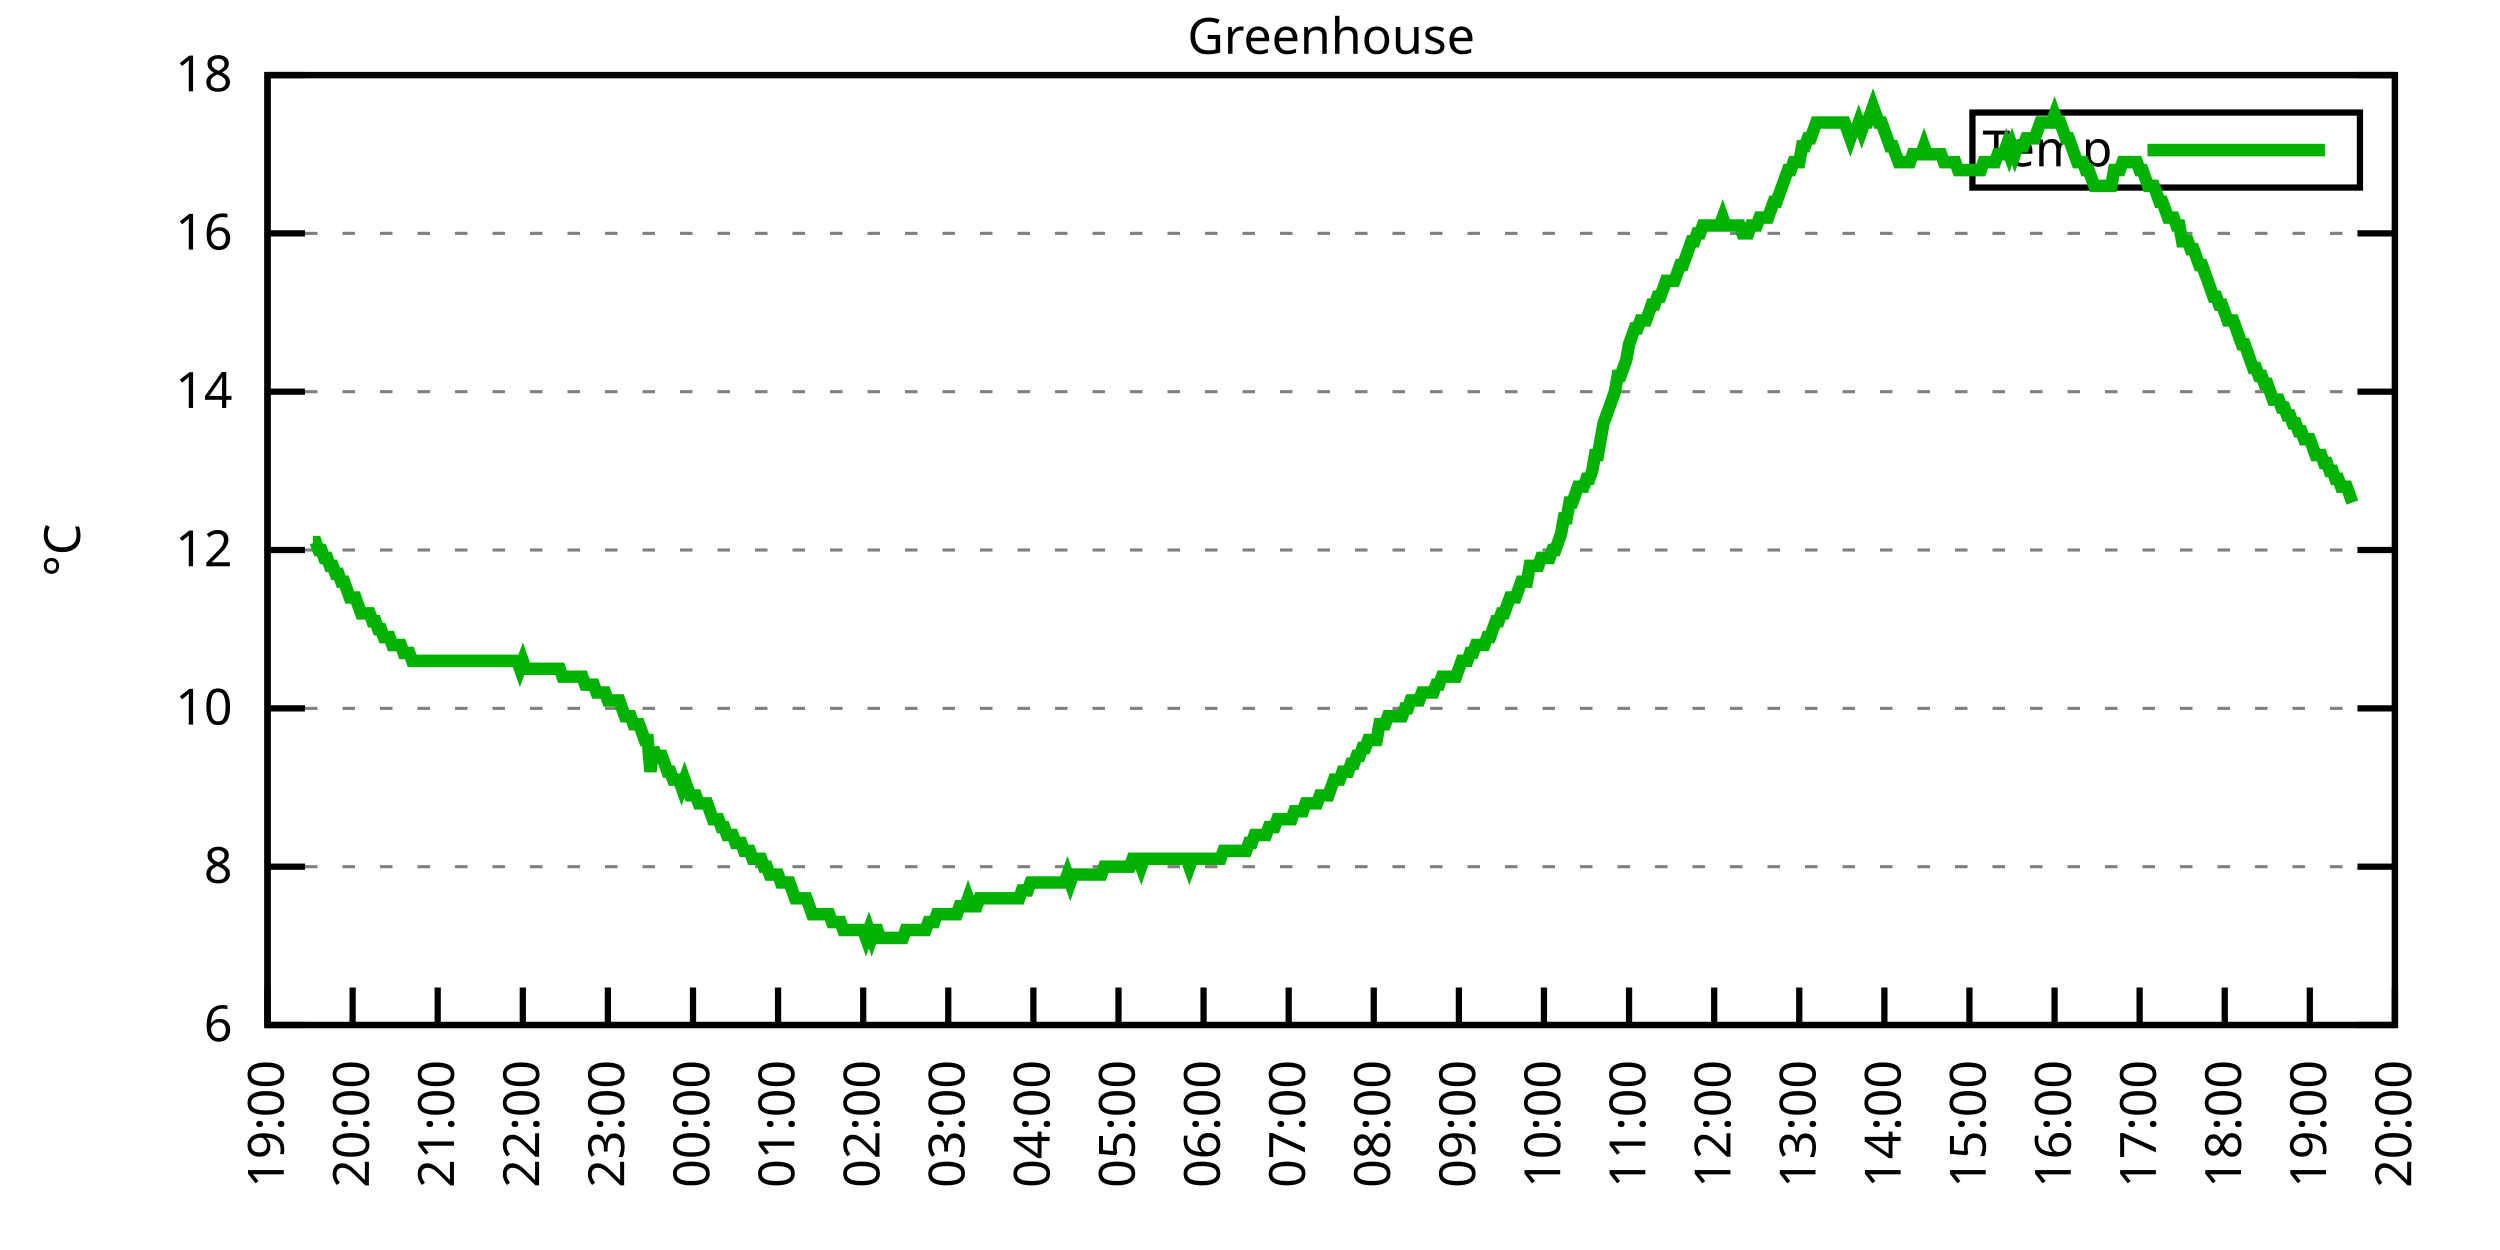
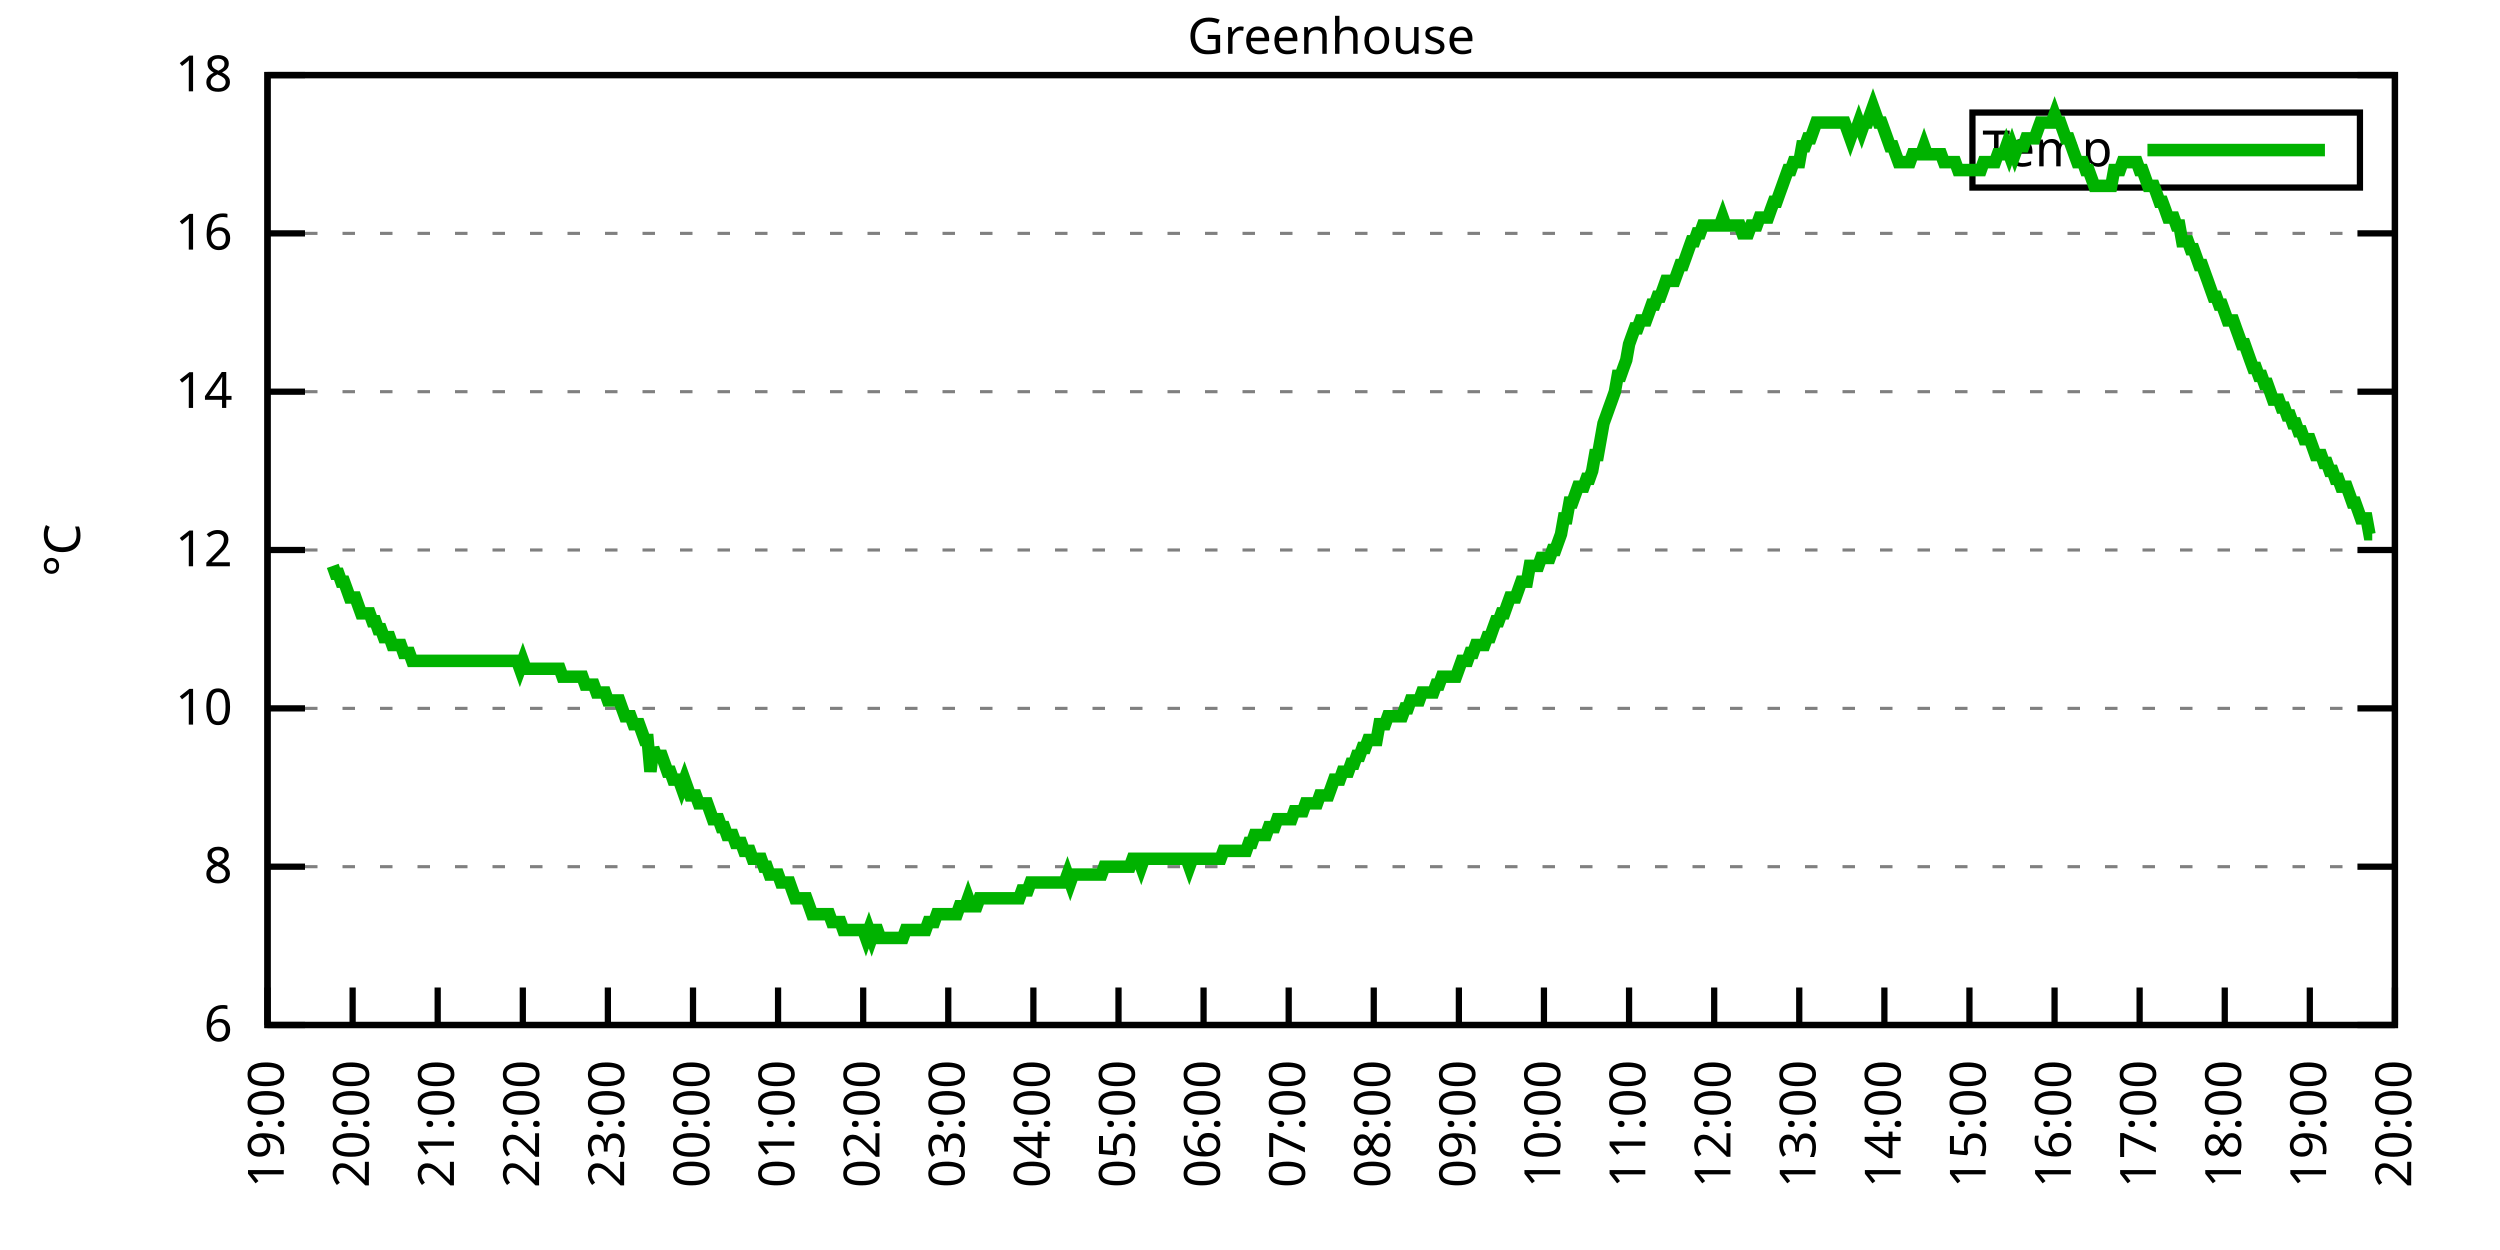
<svg xmlns="http://www.w3.org/2000/svg" xmlns:xlink="http://www.w3.org/1999/xlink" width="400" height="200" viewBox="0 0 400 200">
  <g id="gnuplot_canvas">
    <rect x="0" y="0" width="400" height="200" fill="none" />
    <defs>
      <circle id="gpDot" r="0.5" stroke-width="0.5" stroke="currentColor" />
      <path id="gpPt0" stroke-width="0.333" stroke="currentColor" d="M-1,0 h2 M0,-1 v2" />
      <path id="gpPt1" stroke-width="0.333" stroke="currentColor" d="M-1,-1 L1,1 M1,-1 L-1,1" />
      <path id="gpPt2" stroke-width="0.333" stroke="currentColor" d="M-1,0 L1,0 M0,-1 L0,1 M-1,-1 L1,1 M-1,1 L1,-1" />
      <rect id="gpPt3" stroke-width="0.333" stroke="currentColor" x="-1" y="-1" width="2" height="2" />
      <rect id="gpPt4" stroke-width="0.333" stroke="currentColor" fill="currentColor" x="-1" y="-1" width="2" height="2" />
      <circle id="gpPt5" stroke-width="0.333" stroke="currentColor" cx="0" cy="0" r="1" />
      <use xlink:href="#gpPt5" id="gpPt6" fill="currentColor" stroke="none" />
      <path id="gpPt7" stroke-width="0.333" stroke="currentColor" d="M0,-1.33 L-1.33,0.67 L1.33,0.67 z" />
      <use xlink:href="#gpPt7" id="gpPt8" fill="currentColor" stroke="none" />
      <use xlink:href="#gpPt7" id="gpPt9" stroke="currentColor" transform="rotate(180)" />
      <use xlink:href="#gpPt9" id="gpPt10" fill="currentColor" stroke="none" />
      <use xlink:href="#gpPt3" id="gpPt11" stroke="currentColor" transform="rotate(45)" />
      <use xlink:href="#gpPt11" id="gpPt12" fill="currentColor" stroke="none" />
      <path id="gpPt13" stroke-width="0.333" stroke="currentColor" d="M0,1.330 L1.265,0.411 L0.782,-1.067 L-0.782,-1.076 L-1.265,0.411 z" />
      <use xlink:href="#gpPt13" id="gpPt14" fill="currentColor" stroke="none" />
      <filter id="textbox" filterUnits="objectBoundingBox" x="0" y="0" height="1" width="1">
        <feFlood flood-color="white" flood-opacity="1" result="bgnd" />
        <feComposite in="SourceGraphic" in2="bgnd" operator="atop" />
      </filter>
      <filter id="greybox" filterUnits="objectBoundingBox" x="0" y="0" height="1" width="1">
        <feFlood flood-color="lightgrey" flood-opacity="1" result="grey" />
        <feComposite in="SourceGraphic" in2="grey" operator="atop" />
      </filter>
    </defs>
    <g fill="none" color="white" stroke="currentColor" stroke-width="1.00" stroke-linecap="butt" stroke-linejoin="miter">
</g>
    <g fill="none" color="black" stroke="currentColor" stroke-width="1.00" stroke-linecap="butt" stroke-linejoin="miter">
      <g stroke="none" shape-rendering="crispEdges">
        <polygon fill="rgb(255, 255, 255)" points="42.80,164.00 383.18,164.00 383.18,12.02 42.80,12.02 " />
      </g>
    </g>
    <g fill="none" color="black" stroke="currentColor" stroke-width="1.00" stroke-linecap="butt" stroke-linejoin="miter">
</g>
    <g fill="none" color="black" stroke="black" stroke-width="0.50" stroke-linecap="butt" stroke-linejoin="miter">
</g>
    <g fill="none" color="gray" stroke="currentColor" stroke-width="0.50" stroke-linecap="butt" stroke-linejoin="miter">
      <path stroke="gray" stroke-dasharray="2,4" class="gridline" d="M42.80,164.00 L383.19,164.00  " />
    </g>
    <g fill="none" color="gray" stroke="gray" stroke-width="1.00" stroke-linecap="butt" stroke-linejoin="miter">
</g>
    <g fill="none" color="black" stroke="currentColor" stroke-width="1.00" stroke-linecap="butt" stroke-linejoin="miter">
      <path stroke="black" d="M42.80,164.00 L48.80,164.00 M383.19,164.00 L377.19,164.00  " />
      <g transform="translate(37.20,166.60)" stroke="none" fill="black" font-family="Sans" font-size="8.00" text-anchor="end">
        <text>
          <tspan font-family="Sans"> 6</tspan>
        </text>
      </g>
    </g>
    <g fill="none" color="black" stroke="currentColor" stroke-width="1.00" stroke-linecap="butt" stroke-linejoin="miter">
</g>
    <g fill="none" color="black" stroke="black" stroke-width="0.50" stroke-linecap="butt" stroke-linejoin="miter">
</g>
    <g fill="none" color="gray" stroke="currentColor" stroke-width="0.50" stroke-linecap="butt" stroke-linejoin="miter">
      <path stroke="gray" stroke-dasharray="2,4" class="gridline" d="M42.80,138.67 L383.19,138.67  " />
    </g>
    <g fill="none" color="gray" stroke="gray" stroke-width="1.00" stroke-linecap="butt" stroke-linejoin="miter">
</g>
    <g fill="none" color="black" stroke="currentColor" stroke-width="1.00" stroke-linecap="butt" stroke-linejoin="miter">
      <path stroke="black" d="M42.80,138.67 L48.80,138.67 M383.19,138.67 L377.19,138.67  " />
      <g transform="translate(37.20,141.27)" stroke="none" fill="black" font-family="Sans" font-size="8.00" text-anchor="end">
        <text>
          <tspan font-family="Sans"> 8</tspan>
        </text>
      </g>
    </g>
    <g fill="none" color="black" stroke="currentColor" stroke-width="1.00" stroke-linecap="butt" stroke-linejoin="miter">
</g>
    <g fill="none" color="black" stroke="black" stroke-width="0.50" stroke-linecap="butt" stroke-linejoin="miter">
</g>
    <g fill="none" color="gray" stroke="currentColor" stroke-width="0.50" stroke-linecap="butt" stroke-linejoin="miter">
      <path stroke="gray" stroke-dasharray="2,4" class="gridline" d="M42.80,113.34 L383.19,113.34  " />
    </g>
    <g fill="none" color="gray" stroke="gray" stroke-width="1.00" stroke-linecap="butt" stroke-linejoin="miter">
</g>
    <g fill="none" color="black" stroke="currentColor" stroke-width="1.00" stroke-linecap="butt" stroke-linejoin="miter">
      <path stroke="black" d="M42.80,113.34 L48.80,113.34 M383.19,113.34 L377.19,113.34  " />
      <g transform="translate(37.20,115.94)" stroke="none" fill="black" font-family="Sans" font-size="8.00" text-anchor="end">
        <text>
          <tspan font-family="Sans"> 10</tspan>
        </text>
      </g>
    </g>
    <g fill="none" color="black" stroke="currentColor" stroke-width="1.00" stroke-linecap="butt" stroke-linejoin="miter">
</g>
    <g fill="none" color="black" stroke="black" stroke-width="0.50" stroke-linecap="butt" stroke-linejoin="miter">
</g>
    <g fill="none" color="gray" stroke="currentColor" stroke-width="0.50" stroke-linecap="butt" stroke-linejoin="miter">
      <path stroke="gray" stroke-dasharray="2,4" class="gridline" d="M42.80,88.00 L383.19,88.00  " />
    </g>
    <g fill="none" color="gray" stroke="gray" stroke-width="1.00" stroke-linecap="butt" stroke-linejoin="miter">
</g>
    <g fill="none" color="black" stroke="currentColor" stroke-width="1.00" stroke-linecap="butt" stroke-linejoin="miter">
      <path stroke="black" d="M42.80,88.00 L48.80,88.00 M383.19,88.00 L377.19,88.00  " />
      <g transform="translate(37.20,90.60)" stroke="none" fill="black" font-family="Sans" font-size="8.00" text-anchor="end">
        <text>
          <tspan font-family="Sans"> 12</tspan>
        </text>
      </g>
    </g>
    <g fill="none" color="black" stroke="currentColor" stroke-width="1.00" stroke-linecap="butt" stroke-linejoin="miter">
</g>
    <g fill="none" color="black" stroke="black" stroke-width="0.50" stroke-linecap="butt" stroke-linejoin="miter">
</g>
    <g fill="none" color="gray" stroke="currentColor" stroke-width="0.50" stroke-linecap="butt" stroke-linejoin="miter">
      <path stroke="gray" stroke-dasharray="2,4" class="gridline" d="M42.80,62.67 L383.19,62.67  " />
    </g>
    <g fill="none" color="gray" stroke="gray" stroke-width="1.00" stroke-linecap="butt" stroke-linejoin="miter">
</g>
    <g fill="none" color="black" stroke="currentColor" stroke-width="1.00" stroke-linecap="butt" stroke-linejoin="miter">
      <path stroke="black" d="M42.80,62.67 L48.80,62.67 M383.19,62.67 L377.19,62.67  " />
      <g transform="translate(37.20,65.27)" stroke="none" fill="black" font-family="Sans" font-size="8.00" text-anchor="end">
        <text>
          <tspan font-family="Sans"> 14</tspan>
        </text>
      </g>
    </g>
    <g fill="none" color="black" stroke="currentColor" stroke-width="1.00" stroke-linecap="butt" stroke-linejoin="miter">
</g>
    <g fill="none" color="black" stroke="black" stroke-width="0.50" stroke-linecap="butt" stroke-linejoin="miter">
</g>
    <g fill="none" color="gray" stroke="currentColor" stroke-width="0.50" stroke-linecap="butt" stroke-linejoin="miter">
      <path stroke="gray" stroke-dasharray="2,4" class="gridline" d="M42.80,37.34 L383.19,37.34  " />
    </g>
    <g fill="none" color="gray" stroke="gray" stroke-width="1.00" stroke-linecap="butt" stroke-linejoin="miter">
</g>
    <g fill="none" color="black" stroke="currentColor" stroke-width="1.00" stroke-linecap="butt" stroke-linejoin="miter">
      <path stroke="black" d="M42.80,37.34 L48.80,37.34 M383.19,37.34 L377.19,37.34  " />
      <g transform="translate(37.20,39.94)" stroke="none" fill="black" font-family="Sans" font-size="8.00" text-anchor="end">
        <text>
          <tspan font-family="Sans"> 16</tspan>
        </text>
      </g>
    </g>
    <g fill="none" color="black" stroke="currentColor" stroke-width="1.00" stroke-linecap="butt" stroke-linejoin="miter">
</g>
    <g fill="none" color="black" stroke="black" stroke-width="0.50" stroke-linecap="butt" stroke-linejoin="miter">
</g>
    <g fill="none" color="gray" stroke="currentColor" stroke-width="0.50" stroke-linecap="butt" stroke-linejoin="miter">
      <path stroke="gray" stroke-dasharray="2,4" class="gridline" d="M42.80,12.01 L383.19,12.01  " />
    </g>
    <g fill="none" color="gray" stroke="gray" stroke-width="1.00" stroke-linecap="butt" stroke-linejoin="miter">
</g>
    <g fill="none" color="black" stroke="currentColor" stroke-width="1.00" stroke-linecap="butt" stroke-linejoin="miter">
      <path stroke="black" d="M42.80,12.01 L48.80,12.01 M383.19,12.01 L377.19,12.01  " />
      <g transform="translate(37.20,14.61)" stroke="none" fill="black" font-family="Sans" font-size="8.00" text-anchor="end">
        <text>
          <tspan font-family="Sans"> 18</tspan>
        </text>
      </g>
    </g>
    <g fill="none" color="black" stroke="currentColor" stroke-width="1.00" stroke-linecap="butt" stroke-linejoin="miter">
      <path stroke="black" d="M42.80,164.00 L42.80,158.00  " />
      <g transform="translate(45.40,169.60) rotate(270.00)" stroke="none" fill="black" font-family="Sans" font-size="8.00" text-anchor="end">
        <text>
          <tspan font-family="Sans">19:00</tspan>
        </text>
      </g>
    </g>
    <g fill="none" color="black" stroke="currentColor" stroke-width="1.00" stroke-linecap="butt" stroke-linejoin="miter">
      <path stroke="black" d="M56.42,164.00 L56.42,158.00  " />
      <g transform="translate(59.02,169.60) rotate(270.00)" stroke="none" fill="black" font-family="Sans" font-size="8.00" text-anchor="end">
        <text>
          <tspan font-family="Sans">20:00</tspan>
        </text>
      </g>
    </g>
    <g fill="none" color="black" stroke="currentColor" stroke-width="1.00" stroke-linecap="butt" stroke-linejoin="miter">
      <path stroke="black" d="M70.03,164.00 L70.03,158.00  " />
      <g transform="translate(72.63,169.60) rotate(270.00)" stroke="none" fill="black" font-family="Sans" font-size="8.00" text-anchor="end">
        <text>
          <tspan font-family="Sans">21:00</tspan>
        </text>
      </g>
    </g>
    <g fill="none" color="black" stroke="currentColor" stroke-width="1.00" stroke-linecap="butt" stroke-linejoin="miter">
      <path stroke="black" d="M83.65,164.00 L83.65,158.00  " />
      <g transform="translate(86.25,169.60) rotate(270.00)" stroke="none" fill="black" font-family="Sans" font-size="8.00" text-anchor="end">
        <text>
          <tspan font-family="Sans">22:00</tspan>
        </text>
      </g>
    </g>
    <g fill="none" color="black" stroke="currentColor" stroke-width="1.00" stroke-linecap="butt" stroke-linejoin="miter">
      <path stroke="black" d="M97.26,164.00 L97.26,158.00  " />
      <g transform="translate(99.86,169.60) rotate(270.00)" stroke="none" fill="black" font-family="Sans" font-size="8.00" text-anchor="end">
        <text>
          <tspan font-family="Sans">23:00</tspan>
        </text>
      </g>
    </g>
    <g fill="none" color="black" stroke="currentColor" stroke-width="1.00" stroke-linecap="butt" stroke-linejoin="miter">
      <path stroke="black" d="M110.88,164.00 L110.88,158.00  " />
      <g transform="translate(113.48,169.60) rotate(270.00)" stroke="none" fill="black" font-family="Sans" font-size="8.00" text-anchor="end">
        <text>
          <tspan font-family="Sans">00:00</tspan>
        </text>
      </g>
    </g>
    <g fill="none" color="black" stroke="currentColor" stroke-width="1.00" stroke-linecap="butt" stroke-linejoin="miter">
      <path stroke="black" d="M124.49,164.00 L124.49,158.00  " />
      <g transform="translate(127.09,169.60) rotate(270.00)" stroke="none" fill="black" font-family="Sans" font-size="8.00" text-anchor="end">
        <text>
          <tspan font-family="Sans">01:00</tspan>
        </text>
      </g>
    </g>
    <g fill="none" color="black" stroke="currentColor" stroke-width="1.00" stroke-linecap="butt" stroke-linejoin="miter">
      <path stroke="black" d="M138.11,164.00 L138.11,158.00  " />
      <g transform="translate(140.71,169.60) rotate(270.00)" stroke="none" fill="black" font-family="Sans" font-size="8.00" text-anchor="end">
        <text>
          <tspan font-family="Sans">02:00</tspan>
        </text>
      </g>
    </g>
    <g fill="none" color="black" stroke="currentColor" stroke-width="1.00" stroke-linecap="butt" stroke-linejoin="miter">
      <path stroke="black" d="M151.72,164.00 L151.72,158.00  " />
      <g transform="translate(154.32,169.60) rotate(270.00)" stroke="none" fill="black" font-family="Sans" font-size="8.00" text-anchor="end">
        <text>
          <tspan font-family="Sans">03:00</tspan>
        </text>
      </g>
    </g>
    <g fill="none" color="black" stroke="currentColor" stroke-width="1.00" stroke-linecap="butt" stroke-linejoin="miter">
      <path stroke="black" d="M165.34,164.00 L165.34,158.00  " />
      <g transform="translate(167.94,169.60) rotate(270.00)" stroke="none" fill="black" font-family="Sans" font-size="8.00" text-anchor="end">
        <text>
          <tspan font-family="Sans">04:00</tspan>
        </text>
      </g>
    </g>
    <g fill="none" color="black" stroke="currentColor" stroke-width="1.00" stroke-linecap="butt" stroke-linejoin="miter">
      <path stroke="black" d="M178.96,164.00 L178.96,158.00  " />
      <g transform="translate(181.56,169.60) rotate(270.00)" stroke="none" fill="black" font-family="Sans" font-size="8.00" text-anchor="end">
        <text>
          <tspan font-family="Sans">05:00</tspan>
        </text>
      </g>
    </g>
    <g fill="none" color="black" stroke="currentColor" stroke-width="1.00" stroke-linecap="butt" stroke-linejoin="miter">
      <path stroke="black" d="M192.57,164.00 L192.57,158.00  " />
      <g transform="translate(195.17,169.60) rotate(270.00)" stroke="none" fill="black" font-family="Sans" font-size="8.00" text-anchor="end">
        <text>
          <tspan font-family="Sans">06:00</tspan>
        </text>
      </g>
    </g>
    <g fill="none" color="black" stroke="currentColor" stroke-width="1.00" stroke-linecap="butt" stroke-linejoin="miter">
      <path stroke="black" d="M206.19,164.00 L206.19,158.00  " />
      <g transform="translate(208.79,169.60) rotate(270.00)" stroke="none" fill="black" font-family="Sans" font-size="8.00" text-anchor="end">
        <text>
          <tspan font-family="Sans">07:00</tspan>
        </text>
      </g>
    </g>
    <g fill="none" color="black" stroke="currentColor" stroke-width="1.00" stroke-linecap="butt" stroke-linejoin="miter">
      <path stroke="black" d="M219.80,164.00 L219.80,158.00  " />
      <g transform="translate(222.40,169.60) rotate(270.00)" stroke="none" fill="black" font-family="Sans" font-size="8.00" text-anchor="end">
        <text>
          <tspan font-family="Sans">08:00</tspan>
        </text>
      </g>
    </g>
    <g fill="none" color="black" stroke="currentColor" stroke-width="1.00" stroke-linecap="butt" stroke-linejoin="miter">
      <path stroke="black" d="M233.42,164.00 L233.42,158.00  " />
      <g transform="translate(236.02,169.60) rotate(270.00)" stroke="none" fill="black" font-family="Sans" font-size="8.00" text-anchor="end">
        <text>
          <tspan font-family="Sans">09:00</tspan>
        </text>
      </g>
    </g>
    <g fill="none" color="black" stroke="currentColor" stroke-width="1.00" stroke-linecap="butt" stroke-linejoin="miter">
      <path stroke="black" d="M247.03,164.00 L247.03,158.00  " />
      <g transform="translate(249.63,169.60) rotate(270.00)" stroke="none" fill="black" font-family="Sans" font-size="8.00" text-anchor="end">
        <text>
          <tspan font-family="Sans">10:00</tspan>
        </text>
      </g>
    </g>
    <g fill="none" color="black" stroke="currentColor" stroke-width="1.00" stroke-linecap="butt" stroke-linejoin="miter">
      <path stroke="black" d="M260.65,164.00 L260.65,158.00  " />
      <g transform="translate(263.25,169.60) rotate(270.00)" stroke="none" fill="black" font-family="Sans" font-size="8.00" text-anchor="end">
        <text>
          <tspan font-family="Sans">11:00</tspan>
        </text>
      </g>
    </g>
    <g fill="none" color="black" stroke="currentColor" stroke-width="1.00" stroke-linecap="butt" stroke-linejoin="miter">
      <path stroke="black" d="M274.27,164.00 L274.27,158.00  " />
      <g transform="translate(276.87,169.60) rotate(270.00)" stroke="none" fill="black" font-family="Sans" font-size="8.00" text-anchor="end">
        <text>
          <tspan font-family="Sans">12:00</tspan>
        </text>
      </g>
    </g>
    <g fill="none" color="black" stroke="currentColor" stroke-width="1.00" stroke-linecap="butt" stroke-linejoin="miter">
      <path stroke="black" d="M287.88,164.00 L287.88,158.00  " />
      <g transform="translate(290.48,169.60) rotate(270.00)" stroke="none" fill="black" font-family="Sans" font-size="8.00" text-anchor="end">
        <text>
          <tspan font-family="Sans">13:00</tspan>
        </text>
      </g>
    </g>
    <g fill="none" color="black" stroke="currentColor" stroke-width="1.00" stroke-linecap="butt" stroke-linejoin="miter">
      <path stroke="black" d="M301.50,164.00 L301.50,158.00  " />
      <g transform="translate(304.10,169.60) rotate(270.00)" stroke="none" fill="black" font-family="Sans" font-size="8.00" text-anchor="end">
        <text>
          <tspan font-family="Sans">14:00</tspan>
        </text>
      </g>
    </g>
    <g fill="none" color="black" stroke="currentColor" stroke-width="1.00" stroke-linecap="butt" stroke-linejoin="miter">
      <path stroke="black" d="M315.11,164.00 L315.11,158.00  " />
      <g transform="translate(317.71,169.60) rotate(270.00)" stroke="none" fill="black" font-family="Sans" font-size="8.00" text-anchor="end">
        <text>
          <tspan font-family="Sans">15:00</tspan>
        </text>
      </g>
    </g>
    <g fill="none" color="black" stroke="currentColor" stroke-width="1.00" stroke-linecap="butt" stroke-linejoin="miter">
      <path stroke="black" d="M328.73,164.00 L328.73,158.00  " />
      <g transform="translate(331.33,169.60) rotate(270.00)" stroke="none" fill="black" font-family="Sans" font-size="8.00" text-anchor="end">
        <text>
          <tspan font-family="Sans">16:00</tspan>
        </text>
      </g>
    </g>
    <g fill="none" color="black" stroke="currentColor" stroke-width="1.00" stroke-linecap="butt" stroke-linejoin="miter">
      <path stroke="black" d="M342.34,164.00 L342.34,158.00  " />
      <g transform="translate(344.94,169.60) rotate(270.00)" stroke="none" fill="black" font-family="Sans" font-size="8.00" text-anchor="end">
        <text>
          <tspan font-family="Sans">17:00</tspan>
        </text>
      </g>
    </g>
    <g fill="none" color="black" stroke="currentColor" stroke-width="1.00" stroke-linecap="butt" stroke-linejoin="miter">
      <path stroke="black" d="M355.96,164.00 L355.96,158.00  " />
      <g transform="translate(358.56,169.60) rotate(270.00)" stroke="none" fill="black" font-family="Sans" font-size="8.00" text-anchor="end">
        <text>
          <tspan font-family="Sans">18:00</tspan>
        </text>
      </g>
    </g>
    <g fill="none" color="black" stroke="currentColor" stroke-width="1.00" stroke-linecap="butt" stroke-linejoin="miter">
      <path stroke="black" d="M369.57,164.00 L369.57,158.00  " />
      <g transform="translate(372.17,169.60) rotate(270.00)" stroke="none" fill="black" font-family="Sans" font-size="8.00" text-anchor="end">
        <text>
          <tspan font-family="Sans">19:00</tspan>
        </text>
      </g>
    </g>
    <g fill="none" color="black" stroke="currentColor" stroke-width="1.00" stroke-linecap="butt" stroke-linejoin="miter">
      <path stroke="black" d="M383.19,164.00 L383.19,158.00  " />
      <g transform="translate(385.79,169.60) rotate(270.00)" stroke="none" fill="black" font-family="Sans" font-size="8.00" text-anchor="end">
        <text>
          <tspan font-family="Sans">20:00</tspan>
        </text>
      </g>
    </g>
    <g fill="none" color="black" stroke="currentColor" stroke-width="1.00" stroke-linecap="butt" stroke-linejoin="miter">
</g>
    <g fill="none" color="black" stroke="currentColor" stroke-width="1.00" stroke-linecap="butt" stroke-linejoin="miter">
      <path stroke="black" d="M42.80,12.01 L42.80,164.00 L383.19,164.00 L383.19,12.01 L42.80,12.01 Z  " />
    </g>
    <g fill="none" color="black" stroke="currentColor" stroke-width="1.00" stroke-linecap="butt" stroke-linejoin="miter">
</g>
    <g fill="none" color="black" stroke="currentColor" stroke-width="1.00" stroke-linecap="butt" stroke-linejoin="miter">
      <path stroke="black" d="M315.59,30.01 L315.59,18.01 L377.59,18.01 L377.59,30.01 L315.59,30.01 Z  " />
    </g>
    <g id="Greenhouse_plot_1">
      <g fill="none" color="white" stroke="black" stroke-width="2.00" stroke-linecap="butt" stroke-linejoin="miter">
</g>
      <g fill="none" color="black" stroke="currentColor" stroke-width="2.00" stroke-linecap="butt" stroke-linejoin="miter">
        <g transform="translate(337.99,26.61)" stroke="none" fill="black" font-family="Sans" font-size="8.00" text-anchor="end">
          <text>
            <tspan font-family="Sans">Temp</tspan>
          </text>
        </g>
      </g>
      <g fill="none" color="black" stroke="currentColor" stroke-width="2.00" stroke-linecap="butt" stroke-linejoin="miter">
-         <path stroke="rgb(  0, 178,   0)" d="M343.59,24.01 L371.99,24.01 M50.06,86.74 L50.52,86.74 L50.97,88.00 L51.42,88.00 L51.88,89.27 L52.33,89.27   L52.78,90.54 L53.24,90.54 L53.69,91.80 L54.15,91.80 L54.60,93.07 L55.05,93.07 L55.51,94.34 L55.96,95.60   L56.42,95.60 L56.87,95.60 L57.32,96.87 L57.78,98.14 L58.23,98.14 L58.68,98.14 L59.14,98.14 L59.59,99.40   L60.05,99.40 L60.50,100.67 L60.95,100.67 L61.41,101.94 L61.86,101.94 L62.32,101.94 L62.77,103.20 L63.22,103.20   L63.68,103.20 L64.13,103.20 L64.58,104.47 L65.04,104.47 L65.49,104.47 L65.95,105.74 L66.40,105.74 L66.85,105.74   L67.31,105.74 L67.76,105.74 L68.22,105.74 L68.67,105.74 L69.12,105.74 L69.58,105.74 L70.03,105.74 L70.49,105.74   L70.94,105.74 L71.39,105.74 L71.85,105.74 L72.30,105.74 L72.75,105.74 L73.21,105.74 L73.66,105.74 L74.12,105.74   L74.57,105.74 L75.02,105.74 L75.48,105.74 L75.93,105.74 L76.39,105.74 L76.84,105.74 L77.29,105.74 L77.75,105.74   L78.20,105.74 L78.65,105.74 L79.11,105.74 L79.56,105.74 L80.02,105.74 L80.47,105.74 L80.92,105.74 L81.38,105.74   L81.83,105.74 L82.29,105.74 L82.74,105.74 L83.19,107.00 L83.65,105.74 L84.10,107.00 L84.55,107.00 L85.01,107.00   L85.46,107.00 L85.92,107.00 L86.37,107.00 L86.82,107.00 L87.28,107.00 L87.73,107.00 L88.19,107.00 L88.64,107.00   L89.09,107.00 L89.55,107.00 L90.00,108.27 L90.45,108.27 L90.91,108.27 L91.36,108.27 L91.82,108.27 L92.27,108.27   L92.72,108.27 L93.18,108.27 L93.63,109.54 L94.09,109.54 L94.54,109.54 L94.99,109.54 L95.45,110.80 L95.90,110.80   L96.35,110.80 L96.81,110.80 L97.26,112.07 L97.72,112.07 L98.17,112.07 L98.62,112.07 L99.08,112.07 L99.53,113.34   L99.99,114.60 L100.44,114.60 L100.89,114.60 L101.35,115.87 L101.80,115.87 L102.25,115.87 L102.71,117.14 L103.16,118.40   L103.62,118.40 L104.07,123.47 L104.52,119.67 L104.98,120.94 L105.43,120.94 L105.89,120.94 L106.34,122.20 L106.79,123.47   L107.25,123.47 L107.70,124.74 L108.15,124.74 L108.61,124.74 L109.06,126.00 L109.52,124.74 L109.97,126.00 L110.42,127.27   L110.88,127.27 L111.33,127.27 L111.79,128.54 L112.24,128.54 L112.69,128.54 L113.15,128.54 L113.60,129.80 L114.05,131.07   L114.51,131.07 L114.96,131.07 L115.42,132.34 L115.87,132.34 L116.32,133.60 L116.78,133.60 L117.23,133.60 L117.69,134.87   L118.14,134.87 L118.59,134.87 L119.05,136.14 L119.50,136.14 L119.96,136.14 L120.41,137.40 L120.86,137.40 L121.32,137.40   L121.77,137.40 L122.22,138.67 L122.68,138.67 L123.13,139.93 L123.59,139.93 L124.04,139.93 L124.49,139.93 L124.95,141.20   L125.40,141.20 L125.86,141.20 L126.31,141.20 L126.76,142.47 L127.22,143.73 L127.67,143.73 L128.12,143.73 L128.58,143.73   L129.03,143.73 L129.49,145.00 L129.94,146.27 L130.39,146.27 L130.85,146.27 L131.30,146.27 L131.76,146.27 L132.21,146.27   L132.66,146.27 L133.12,147.53 L133.57,147.53 L134.02,147.53 L134.48,147.53 L134.93,148.80 L135.39,148.80 L135.84,148.80   L136.29,148.80 L136.75,148.80 L137.20,148.80 L137.66,148.80 L138.11,148.80 L138.56,150.07 L139.02,148.80 L139.47,150.07   L139.92,148.80 L140.38,148.80 L140.83,150.07 L141.29,150.07 L141.74,150.07 L142.19,150.07 L142.65,150.07 L143.10,150.07   L143.56,150.07 L144.01,150.07 L144.46,150.07 L144.92,148.80 L145.37,148.80 L145.82,148.80 L146.28,148.80 L146.73,148.80   L147.19,148.80 L147.64,148.80 L148.09,148.80 L148.55,147.53 L149.00,147.53 L149.46,147.53 L149.91,146.27 L150.36,146.27   L150.82,146.27 L151.27,146.27 L151.72,146.27 L152.18,146.27 L152.63,146.27 L153.09,146.27 L153.54,145.00 L153.99,145.00   L154.45,145.00 L154.90,143.73 L155.36,145.00 L155.81,145.00 L156.26,145.00 L156.72,143.73 L157.17,143.73 L157.62,143.73   L158.08,143.73 L158.53,143.73 L158.99,143.73 L159.44,143.73 L159.89,143.73 L160.35,143.73 L160.80,143.73 L161.26,143.73   L161.71,143.73 L162.16,143.73 L162.62,143.73 L163.07,143.73 L163.52,142.47 L163.98,142.47 L164.43,142.47 L164.89,141.20   L165.34,141.20 L165.79,141.20 L166.25,141.20 L166.70,141.20 L167.16,141.20 L167.61,141.20 L168.06,141.20 L168.52,141.20   L168.97,141.20 L169.43,141.20 L169.88,141.20 L170.33,141.20 L170.79,139.93 L171.24,141.20 L171.69,139.93 L172.15,139.93   L172.60,139.93 L173.06,139.93 L173.51,139.93 L173.96,139.93 L174.42,139.93 L174.87,139.93 L175.33,139.93 L175.78,139.93   L176.23,139.93 L176.69,138.67 L177.14,138.67 L177.59,138.67 L178.05,138.67 L178.50,138.67 L178.96,138.67 L179.41,138.67   L179.86,138.67 L180.32,138.67 L180.77,138.67 L181.23,137.40 L181.68,137.40 L182.13,137.40 L182.59,138.67 L183.04,137.40   L183.49,137.40 L183.95,137.40 L184.40,137.40 L184.86,137.40 L185.31,137.40 L185.76,137.40 L186.22,137.40 L186.67,137.40   L187.13,137.40 L187.58,137.40 L188.03,137.40 L188.49,137.40 L188.94,137.40 L189.39,137.40 L189.85,137.40 L190.30,138.67   L190.76,137.40 L191.21,137.40 L191.66,137.40 L192.12,137.40 L192.57,137.40 L193.03,137.40 L193.48,137.40 L193.93,137.40   L194.39,137.40 L194.84,137.40 L195.29,137.40 L195.75,136.14 L196.20,136.14 L196.66,136.14 L197.11,136.14 L197.56,136.14   L198.02,136.14 L198.47,136.14 L198.93,136.14 L199.38,136.14 L199.83,134.87 L200.29,134.87 L200.74,133.60 L201.19,133.60   L201.65,133.60 L202.10,133.60 L202.56,133.60 L203.01,132.34 L203.46,132.34 L203.92,132.34 L204.37,131.07 L204.83,131.07   L205.28,131.07 L205.73,131.07 L206.19,131.07 L206.64,131.07 L207.09,129.80 L207.55,129.80 L208.00,129.80 L208.46,129.80   L208.91,128.54 L209.36,128.54 L209.82,128.54 L210.27,128.54 L210.73,128.54 L211.18,127.27 L211.63,127.27 L212.09,127.27   L212.54,127.27 L213.00,126.00 L213.45,124.74 L213.90,124.74 L214.36,124.74 L214.81,123.47 L215.26,123.47 L215.72,123.47   L216.17,122.20 L216.63,122.20 L217.08,120.94 L217.53,120.94 L217.99,119.67 L218.44,119.67 L218.90,118.40 L219.35,118.40   L219.80,118.40 L220.26,118.40 L220.71,115.87 L221.16,115.87 L221.62,115.87 L222.07,114.60 L222.53,114.60 L222.98,114.60   L223.43,114.60 L223.89,114.60 L224.34,114.60 L224.80,113.34 L225.25,113.34 L225.70,112.07 L226.16,112.07 L226.61,112.07   L227.06,112.07 L227.52,110.80 L227.97,110.80 L228.43,110.80 L228.88,110.80 L229.33,110.80 L229.79,109.54 L230.24,109.54   L230.70,108.27 L231.15,108.27 L231.60,108.27 L232.06,108.27 L232.51,108.27 L232.96,108.27 L233.42,107.00 L233.87,105.74   L234.33,105.74 L234.78,105.74 L235.23,104.47 L235.69,104.47 L236.14,103.20 L236.60,103.20 L237.05,103.20 L237.50,103.20   L237.96,101.94 L238.41,101.94 L238.86,100.67 L239.32,99.40 L239.77,99.40 L240.23,98.14 L240.68,98.14 L241.13,96.87   L241.59,95.60 L242.04,95.60 L242.50,95.60 L242.95,94.34 L243.40,93.07 L243.86,93.07 L244.31,93.07 L244.76,90.54   L245.22,90.54 L245.67,90.54 L246.13,90.54 L246.58,89.27 L247.03,89.27 L247.49,89.27 L247.94,89.27 L248.40,88.00   L248.85,88.00 L249.30,86.74 L249.76,85.47 L250.21,82.94 L250.66,82.94 L251.12,80.41 L251.57,80.41 L252.03,79.14   L252.48,77.87 L252.93,77.87 L253.39,77.87 L253.84,76.61 L254.30,76.61 L254.75,75.34 L255.20,72.81 L255.66,72.81   L256.11,70.27 L256.56,67.74 L257.02,66.47 L257.47,65.21 L257.93,63.94 L258.38,62.67 L258.83,60.14 L259.29,60.14   L259.74,58.87 L260.20,57.61 L260.65,55.07 L261.10,53.81 L261.56,52.54 L262.01,52.54 L262.47,51.27 L262.92,51.27   L263.37,51.27 L263.83,50.01 L264.28,48.74 L264.73,48.74 L265.19,47.47 L265.64,47.47 L266.10,46.21 L266.55,44.94   L267.00,44.94 L267.46,44.94 L267.91,44.94 L268.37,43.67 L268.82,42.41 L269.27,42.41 L269.73,41.14 L270.18,39.87   L270.63,38.61 L271.09,38.61 L271.54,37.34 L272.00,37.34 L272.45,36.08 L272.90,36.08 L273.36,36.08 L273.81,36.08   L274.27,36.08 L274.72,36.08 L275.17,36.08 L275.63,34.81 L276.08,36.08 L276.53,36.08 L276.99,36.08 L277.44,36.08   L277.90,36.08 L278.35,36.08 L278.80,37.34 L279.26,37.34 L279.71,37.34 L280.17,36.08 L280.62,36.08 L281.07,36.08   L281.53,34.81 L281.98,34.81 L282.43,34.81 L282.89,34.81 L283.34,33.54 L283.80,32.28 L284.25,32.28 L284.70,31.01   L285.16,29.74 L285.61,28.48 L286.07,27.21 L286.52,27.21 L286.97,25.94 L287.43,25.94 L287.88,25.94 L288.33,23.41   L288.79,23.41 L289.24,22.14 L289.70,22.14 L290.15,20.88 L290.60,19.61 L291.06,19.61 L291.51,19.61 L291.97,19.61   L292.42,19.61 L292.87,19.61 L293.33,19.61 L293.78,19.61 L294.23,19.61 L294.69,19.61 L295.14,19.61 L295.60,20.88   L296.05,22.14 L296.50,20.88 L296.96,20.88 L297.41,19.61 L297.87,20.88 L298.32,19.61 L298.77,19.61 L299.23,18.34   L299.68,17.08 L300.13,18.34 L300.59,19.61 L301.04,19.61 L301.50,20.88 L301.95,22.14 L302.40,23.41 L302.86,23.41   L303.31,24.68 L303.77,25.94 L304.22,25.94 L304.67,25.94 L305.13,25.94 L305.58,25.94 L306.03,24.68 L306.49,24.68   L306.94,24.68 L307.40,24.68 L307.85,23.41 L308.30,24.68 L308.76,24.68 L309.21,24.68 L309.67,24.68 L310.12,24.68   L310.57,24.68 L311.03,25.94 L311.48,25.94 L311.94,25.94 L312.39,25.94 L312.84,25.94 L313.30,27.21 L313.75,27.21   L314.20,27.21 L314.66,27.21 L315.11,27.21 L315.57,27.21 L316.02,27.21 L316.47,27.21 L316.93,27.21 L317.38,25.94   L317.84,25.94 L318.29,25.94 L318.74,25.94 L319.20,25.94 L319.65,24.68 L320.10,24.68 L320.56,24.68 L321.01,23.41   L321.47,24.68 L321.92,23.41 L322.37,24.68 L322.83,23.41 L323.28,23.41 L323.74,23.41 L324.19,22.14 L324.64,22.14   L325.10,22.14 L325.55,22.14 L326.00,20.88 L326.46,19.61 L326.91,19.61 L327.37,19.61 L327.82,19.61 L328.27,19.61   L328.73,18.34 L329.18,19.61 L329.64,19.61 L330.09,20.88 L330.54,22.14 L331.00,22.14 L331.45,23.41 L331.90,24.68   L332.36,25.94 L332.81,25.94 L333.27,25.94 L333.72,27.21 L334.17,27.21 L334.63,28.48 L335.08,29.74 L335.54,29.74   L335.99,29.74 L336.44,29.74 L336.90,29.74 L337.35,29.74 L337.80,29.74 L338.26,27.21 L338.71,27.21 L339.17,27.21   L339.62,25.94 L340.07,25.94 L340.53,25.94 L340.98,25.94 L341.44,25.94 L341.89,25.94 L342.34,27.21 L342.80,27.21   L343.25,28.48 L343.70,29.74 L344.16,29.74 L344.61,29.74 L345.07,31.01 L345.52,32.28 L345.97,32.28 L346.43,33.54   L346.88,34.81 L347.34,34.81 L347.79,34.81 L348.24,36.08 L348.70,36.08 L349.15,38.61 L349.60,38.61 L350.06,38.61   L350.51,39.87 L350.97,39.87 L351.42,41.14 L351.87,42.41 L352.33,42.41 L352.78,43.67 L353.24,44.94 L353.69,46.21   L354.14,47.47 L354.60,47.47 L355.05,48.74 L355.50,48.74 L355.96,50.01 L356.41,51.27 L356.87,51.27 L357.32,51.27   L357.77,52.54 L358.23,53.81 L358.68,55.07 L359.14,55.07 L359.59,56.34 L360.04,57.61 L360.50,58.87 L360.95,58.87   L361.41,60.14 L361.86,60.14 L362.31,61.41 L362.77,61.41 L363.22,62.67 L363.67,63.94 L364.13,63.94 L364.58,63.94   L365.04,65.21 L365.49,65.21 L365.94,66.47 L366.40,66.47 L366.85,67.74 L367.31,67.74 L367.76,69.01 L368.21,69.01   L368.67,70.27 L369.12,70.27 L369.57,70.27 L370.03,71.54 L370.48,72.81 L370.94,72.81 L371.39,72.81 L371.84,74.07   L372.30,74.07 L372.75,75.34 L373.21,75.34 L373.66,76.61 L374.11,76.61 L374.57,77.87 L375.02,77.87 L375.47,77.87   L375.93,79.14 L376.38,80.41  " />
+         <path stroke="rgb(  0, 178,   0)" d="M343.59,24.01 L371.99,24.01 M53.24,90.54 L53.69,91.80 L54.15,91.80 L54.60,93.07 L55.05,93.07 L55.51,94.34   L55.96,95.60 L56.42,95.60 L56.87,95.60 L57.32,96.87 L57.78,98.14 L58.23,98.14 L58.68,98.14 L59.14,98.14   L59.59,99.40 L60.05,99.40 L60.50,100.67 L60.95,100.67 L61.41,101.94 L61.86,101.94 L62.32,101.94 L62.77,103.20   L63.22,103.20 L63.68,103.20 L64.13,103.20 L64.58,104.47 L65.04,104.47 L65.49,104.47 L65.95,105.74 L66.40,105.74   L66.85,105.74 L67.31,105.74 L67.76,105.74 L68.22,105.74 L68.67,105.74 L69.12,105.74 L69.58,105.74 L70.03,105.74   L70.49,105.74 L70.94,105.74 L71.39,105.74 L71.85,105.74 L72.30,105.74 L72.75,105.74 L73.21,105.74 L73.66,105.74   L74.12,105.74 L74.57,105.74 L75.02,105.74 L75.48,105.74 L75.93,105.74 L76.39,105.74 L76.84,105.74 L77.29,105.74   L77.75,105.74 L78.20,105.74 L78.65,105.74 L79.11,105.74 L79.56,105.74 L80.02,105.74 L80.47,105.74 L80.92,105.74   L81.38,105.74 L81.83,105.74 L82.29,105.74 L82.74,105.74 L83.19,107.00 L83.65,105.74 L84.10,107.00 L84.55,107.00   L85.01,107.00 L85.46,107.00 L85.92,107.00 L86.37,107.00 L86.82,107.00 L87.28,107.00 L87.73,107.00 L88.19,107.00   L88.64,107.00 L89.09,107.00 L89.55,107.00 L90.00,108.27 L90.45,108.27 L90.91,108.27 L91.36,108.27 L91.82,108.27   L92.27,108.27 L92.72,108.27 L93.18,108.27 L93.63,109.54 L94.09,109.54 L94.54,109.54 L94.99,109.54 L95.45,110.80   L95.90,110.80 L96.35,110.80 L96.81,110.80 L97.26,112.07 L97.72,112.07 L98.17,112.07 L98.62,112.07 L99.08,112.07   L99.53,113.34 L99.99,114.60 L100.44,114.60 L100.89,114.60 L101.35,115.87 L101.80,115.87 L102.25,115.87 L102.71,117.14   L103.16,118.40 L103.62,118.40 L104.07,123.47 L104.52,119.67 L104.98,120.94 L105.43,120.94 L105.89,120.94 L106.34,122.20   L106.79,123.47 L107.25,123.47 L107.70,124.74 L108.15,124.74 L108.61,124.74 L109.06,126.00 L109.52,124.74 L109.97,126.00   L110.42,127.27 L110.88,127.27 L111.33,127.27 L111.79,128.54 L112.24,128.54 L112.69,128.54 L113.15,128.54 L113.60,129.80   L114.05,131.07 L114.51,131.07 L114.96,131.07 L115.42,132.34 L115.87,132.34 L116.32,133.60 L116.78,133.60 L117.23,133.60   L117.69,134.87 L118.14,134.87 L118.59,134.87 L119.05,136.14 L119.50,136.14 L119.96,136.14 L120.41,137.40 L120.86,137.40   L121.32,137.40 L121.77,137.40 L122.22,138.67 L122.68,138.67 L123.13,139.93 L123.59,139.93 L124.04,139.93 L124.49,139.93   L124.95,141.20 L125.40,141.20 L125.86,141.20 L126.31,141.20 L126.76,142.47 L127.22,143.73 L127.67,143.73 L128.12,143.73   L128.58,143.73 L129.03,143.73 L129.49,145.00 L129.94,146.27 L130.39,146.27 L130.85,146.27 L131.30,146.27 L131.76,146.27   L132.21,146.27 L132.66,146.27 L133.12,147.53 L133.57,147.53 L134.02,147.53 L134.48,147.53 L134.93,148.80 L135.39,148.80   L135.84,148.80 L136.29,148.80 L136.75,148.80 L137.20,148.80 L137.66,148.80 L138.11,148.80 L138.56,150.07 L139.02,148.80   L139.47,150.07 L139.92,148.80 L140.38,148.80 L140.83,150.07 L141.29,150.07 L141.74,150.07 L142.19,150.07 L142.65,150.07   L143.10,150.07 L143.56,150.07 L144.01,150.07 L144.46,150.07 L144.92,148.80 L145.37,148.80 L145.82,148.80 L146.28,148.80   L146.73,148.80 L147.19,148.80 L147.64,148.80 L148.09,148.80 L148.55,147.53 L149.00,147.53 L149.46,147.53 L149.91,146.27   L150.36,146.27 L150.82,146.27 L151.27,146.27 L151.72,146.27 L152.18,146.27 L152.63,146.27 L153.09,146.27 L153.54,145.00   L153.99,145.00 L154.45,145.00 L154.90,143.73 L155.36,145.00 L155.81,145.00 L156.26,145.00 L156.72,143.73 L157.17,143.73   L157.62,143.73 L158.08,143.73 L158.53,143.73 L158.99,143.73 L159.44,143.73 L159.89,143.73 L160.35,143.73 L160.80,143.73   L161.26,143.73 L161.71,143.73 L162.16,143.73 L162.62,143.73 L163.07,143.73 L163.52,142.47 L163.98,142.47 L164.43,142.47   L164.89,141.20 L165.34,141.20 L165.79,141.20 L166.25,141.20 L166.70,141.20 L167.16,141.20 L167.61,141.20 L168.06,141.20   L168.52,141.20 L168.97,141.20 L169.43,141.20 L169.88,141.20 L170.33,141.20 L170.79,139.93 L171.24,141.20 L171.69,139.93   L172.15,139.93 L172.60,139.93 L173.06,139.93 L173.51,139.93 L173.96,139.93 L174.42,139.93 L174.87,139.93 L175.33,139.93   L175.78,139.93 L176.23,139.93 L176.69,138.67 L177.14,138.67 L177.59,138.67 L178.05,138.67 L178.50,138.67 L178.96,138.67   L179.41,138.67 L179.86,138.67 L180.32,138.67 L180.77,138.67 L181.23,137.40 L181.68,137.40 L182.13,137.40 L182.59,138.67   L183.04,137.40 L183.49,137.40 L183.95,137.40 L184.40,137.40 L184.86,137.40 L185.31,137.40 L185.76,137.40 L186.22,137.40   L186.67,137.40 L187.13,137.40 L187.58,137.40 L188.03,137.40 L188.49,137.40 L188.94,137.40 L189.39,137.40 L189.85,137.40   L190.30,138.67 L190.76,137.40 L191.21,137.40 L191.66,137.40 L192.12,137.40 L192.57,137.40 L193.03,137.40 L193.48,137.40   L193.93,137.40 L194.39,137.40 L194.84,137.40 L195.29,137.40 L195.75,136.14 L196.20,136.14 L196.66,136.14 L197.11,136.14   L197.56,136.14 L198.02,136.14 L198.47,136.14 L198.93,136.14 L199.38,136.14 L199.83,134.87 L200.29,134.87 L200.74,133.60   L201.19,133.60 L201.65,133.60 L202.10,133.60 L202.56,133.60 L203.01,132.34 L203.46,132.34 L203.92,132.34 L204.37,131.07   L204.83,131.07 L205.28,131.07 L205.73,131.07 L206.19,131.07 L206.64,131.07 L207.09,129.80 L207.55,129.80 L208.00,129.80   L208.46,129.80 L208.91,128.54 L209.36,128.54 L209.82,128.54 L210.27,128.54 L210.73,128.54 L211.18,127.27 L211.63,127.27   L212.09,127.27 L212.54,127.27 L213.00,126.00 L213.45,124.74 L213.90,124.74 L214.36,124.74 L214.81,123.47 L215.26,123.47   L215.72,123.47 L216.17,122.20 L216.63,122.20 L217.08,120.94 L217.53,120.94 L217.99,119.67 L218.44,119.67 L218.90,118.40   L219.35,118.40 L219.80,118.40 L220.26,118.40 L220.71,115.87 L221.16,115.87 L221.62,115.87 L222.07,114.60 L222.53,114.60   L222.98,114.60 L223.43,114.60 L223.89,114.60 L224.34,114.60 L224.80,113.34 L225.25,113.34 L225.70,112.07 L226.16,112.07   L226.61,112.07 L227.06,112.07 L227.52,110.80 L227.97,110.80 L228.43,110.80 L228.88,110.80 L229.33,110.80 L229.79,109.54   L230.24,109.54 L230.70,108.27 L231.15,108.27 L231.60,108.27 L232.06,108.27 L232.51,108.27 L232.96,108.27 L233.42,107.00   L233.87,105.74 L234.33,105.74 L234.78,105.74 L235.23,104.47 L235.69,104.47 L236.14,103.20 L236.60,103.20 L237.05,103.20   L237.50,103.20 L237.96,101.94 L238.41,101.94 L238.86,100.67 L239.32,99.40 L239.77,99.40 L240.23,98.14 L240.68,98.14   L241.13,96.87 L241.59,95.60 L242.04,95.60 L242.50,95.60 L242.95,94.34 L243.40,93.07 L243.86,93.07 L244.31,93.07   L244.76,90.54 L245.22,90.54 L245.67,90.54 L246.13,90.54 L246.58,89.27 L247.03,89.27 L247.49,89.27 L247.94,89.27   L248.40,88.00 L248.85,88.00 L249.30,86.74 L249.76,85.47 L250.21,82.94 L250.66,82.94 L251.12,80.41 L251.57,80.41   L252.03,79.14 L252.48,77.87 L252.93,77.87 L253.39,77.87 L253.84,76.61 L254.30,76.61 L254.75,75.34 L255.20,72.81   L255.66,72.81 L256.11,70.27 L256.56,67.74 L257.02,66.47 L257.47,65.21 L257.93,63.94 L258.38,62.67 L258.83,60.14   L259.29,60.14 L259.74,58.87 L260.20,57.61 L260.65,55.07 L261.10,53.81 L261.56,52.54 L262.01,52.54 L262.47,51.27   L262.92,51.27 L263.37,51.27 L263.83,50.01 L264.28,48.74 L264.73,48.74 L265.19,47.47 L265.64,47.47 L266.10,46.21   L266.55,44.94 L267.00,44.94 L267.46,44.94 L267.91,44.94 L268.37,43.67 L268.82,42.41 L269.27,42.41 L269.73,41.14   L270.18,39.87 L270.63,38.61 L271.09,38.61 L271.54,37.34 L272.00,37.34 L272.45,36.08 L272.90,36.08 L273.36,36.08   L273.81,36.08 L274.27,36.08 L274.72,36.08 L275.17,36.08 L275.63,34.81 L276.08,36.08 L276.53,36.08 L276.99,36.08   L277.44,36.08 L277.90,36.08 L278.35,36.08 L278.80,37.34 L279.26,37.34 L279.71,37.34 L280.17,36.08 L280.62,36.08   L281.07,36.08 L281.53,34.81 L281.98,34.81 L282.43,34.81 L282.89,34.81 L283.34,33.54 L283.80,32.28 L284.25,32.28   L284.70,31.01 L285.16,29.74 L285.61,28.48 L286.07,27.21 L286.52,27.21 L286.97,25.94 L287.43,25.94 L287.88,25.94   L288.33,23.41 L288.79,23.41 L289.24,22.14 L289.70,22.14 L290.15,20.88 L290.60,19.61 L291.06,19.61 L291.51,19.61   L291.97,19.61 L292.42,19.61 L292.87,19.61 L293.33,19.61 L293.78,19.61 L294.23,19.61 L294.69,19.61 L295.14,19.61   L295.60,20.88 L296.05,22.14 L296.50,20.88 L296.96,20.88 L297.41,19.61 L297.87,20.88 L298.32,19.61 L298.77,19.61   L299.23,18.34 L299.68,17.08 L300.13,18.34 L300.59,19.61 L301.04,19.61 L301.50,20.88 L301.95,22.14 L302.40,23.41   L302.86,23.41 L303.31,24.68 L303.77,25.94 L304.22,25.94 L304.67,25.94 L305.13,25.94 L305.58,25.94 L306.03,24.68   L306.49,24.68 L306.94,24.68 L307.40,24.68 L307.85,23.41 L308.30,24.68 L308.76,24.68 L309.21,24.68 L309.67,24.68   L310.12,24.68 L310.57,24.68 L311.03,25.94 L311.48,25.94 L311.94,25.94 L312.39,25.94 L312.84,25.94 L313.30,27.21   L313.75,27.21 L314.20,27.21 L314.66,27.21 L315.11,27.21 L315.57,27.21 L316.02,27.21 L316.47,27.21 L316.93,27.21   L317.38,25.94 L317.84,25.94 L318.29,25.94 L318.74,25.94 L319.20,25.94 L319.65,24.68 L320.10,24.68 L320.56,24.68   L321.01,23.41 L321.47,24.68 L321.92,23.41 L322.37,24.68 L322.83,23.41 L323.28,23.41 L323.74,23.41 L324.19,22.14   L324.64,22.14 L325.10,22.14 L325.55,22.14 L326.00,20.88 L326.46,19.61 L326.91,19.61 L327.37,19.61 L327.82,19.61   L328.27,19.61 L328.73,18.34 L329.18,19.61 L329.64,19.61 L330.09,20.88 L330.54,22.14 L331.00,22.14 L331.45,23.41   L331.90,24.68 L332.36,25.94 L332.81,25.94 L333.27,25.94 L333.72,27.21 L334.17,27.21 L334.63,28.48 L335.08,29.74   L335.54,29.74 L335.99,29.74 L336.44,29.74 L336.90,29.74 L337.35,29.74 L337.80,29.74 L338.26,27.21 L338.71,27.21   L339.17,27.21 L339.62,25.94 L340.07,25.94 L340.53,25.94 L340.98,25.94 L341.44,25.94 L341.89,25.94 L342.34,27.21   L342.80,27.21 L343.25,28.48 L343.70,29.74 L344.16,29.74 L344.61,29.74 L345.07,31.01 L345.52,32.28 L345.97,32.28   L346.43,33.54 L346.88,34.81 L347.34,34.81 L347.79,34.81 L348.24,36.08 L348.70,36.08 L349.15,38.61 L349.60,38.61   L350.06,38.61 L350.51,39.87 L350.97,39.87 L351.42,41.14 L351.87,42.41 L352.33,42.41 L352.78,43.67 L353.24,44.94   L353.69,46.21 L354.14,47.47 L354.60,47.47 L355.05,48.74 L355.50,48.74 L355.96,50.01 L356.41,51.27 L356.87,51.27   L357.32,51.27 L357.77,52.54 L358.23,53.81 L358.68,55.07 L359.14,55.07 L359.59,56.34 L360.04,57.61 L360.50,58.87   L360.95,58.87 L361.41,60.14 L361.86,60.14 L362.31,61.41 L362.77,61.41 L363.22,62.67 L363.67,63.94 L364.13,63.94   L364.58,63.94 L365.04,65.21 L365.49,65.21 L365.94,66.47 L366.40,66.47 L366.85,67.74 L367.31,67.74 L367.76,69.01   L368.21,69.01 L368.67,70.27 L369.12,70.27 L369.57,70.27 L370.03,71.54 L370.48,72.81 L370.94,72.81 L371.39,72.81   L371.84,74.07 L372.30,74.07 L372.75,75.34 L373.21,75.34 L373.66,76.61 L374.11,76.61 L374.57,77.87 L375.02,77.87   L375.47,77.87 L375.93,79.14 L376.38,80.41 L376.84,80.41 L377.29,81.67 L377.74,82.94 L378.20,82.94 L378.65,82.94   L379.11,85.47 L379.56,85.47  " />
      </g>
    </g>
    <g fill="none" color="black" stroke="currentColor" stroke-width="2.00" stroke-linecap="butt" stroke-linejoin="miter">
</g>
    <g fill="none" color="black" stroke="black" stroke-width="1.00" stroke-linecap="butt" stroke-linejoin="miter">
</g>
    <g fill="none" color="black" stroke="currentColor" stroke-width="1.00" stroke-linecap="butt" stroke-linejoin="miter">
      <path stroke="black" d="M42.80,12.01 L42.80,164.00 L383.19,164.00 L383.19,12.01 L42.80,12.01 Z  " />
      <g transform="translate(12.80,88.01) rotate(270.00)" stroke="none" fill="black" font-family="Sans" font-size="8.00" text-anchor="middle">
        <text>
          <tspan font-family="Sans">°C</tspan>
        </text>
      </g>
    </g>
    <g fill="none" color="black" stroke="currentColor" stroke-width="1.00" stroke-linecap="butt" stroke-linejoin="miter">
</g>
    <g fill="none" color="black" stroke="currentColor" stroke-width="1.00" stroke-linecap="butt" stroke-linejoin="miter">
      <g transform="translate(212.99,8.61)" stroke="none" fill="black" font-family="Sans" font-size="8.00" text-anchor="middle">
        <text>
          <tspan font-family="Sans">Greenhouse</tspan>
        </text>
      </g>
    </g>
    <g fill="none" color="black" stroke="currentColor" stroke-width="1.00" stroke-linecap="butt" stroke-linejoin="miter">
</g>
  </g>
</svg>
